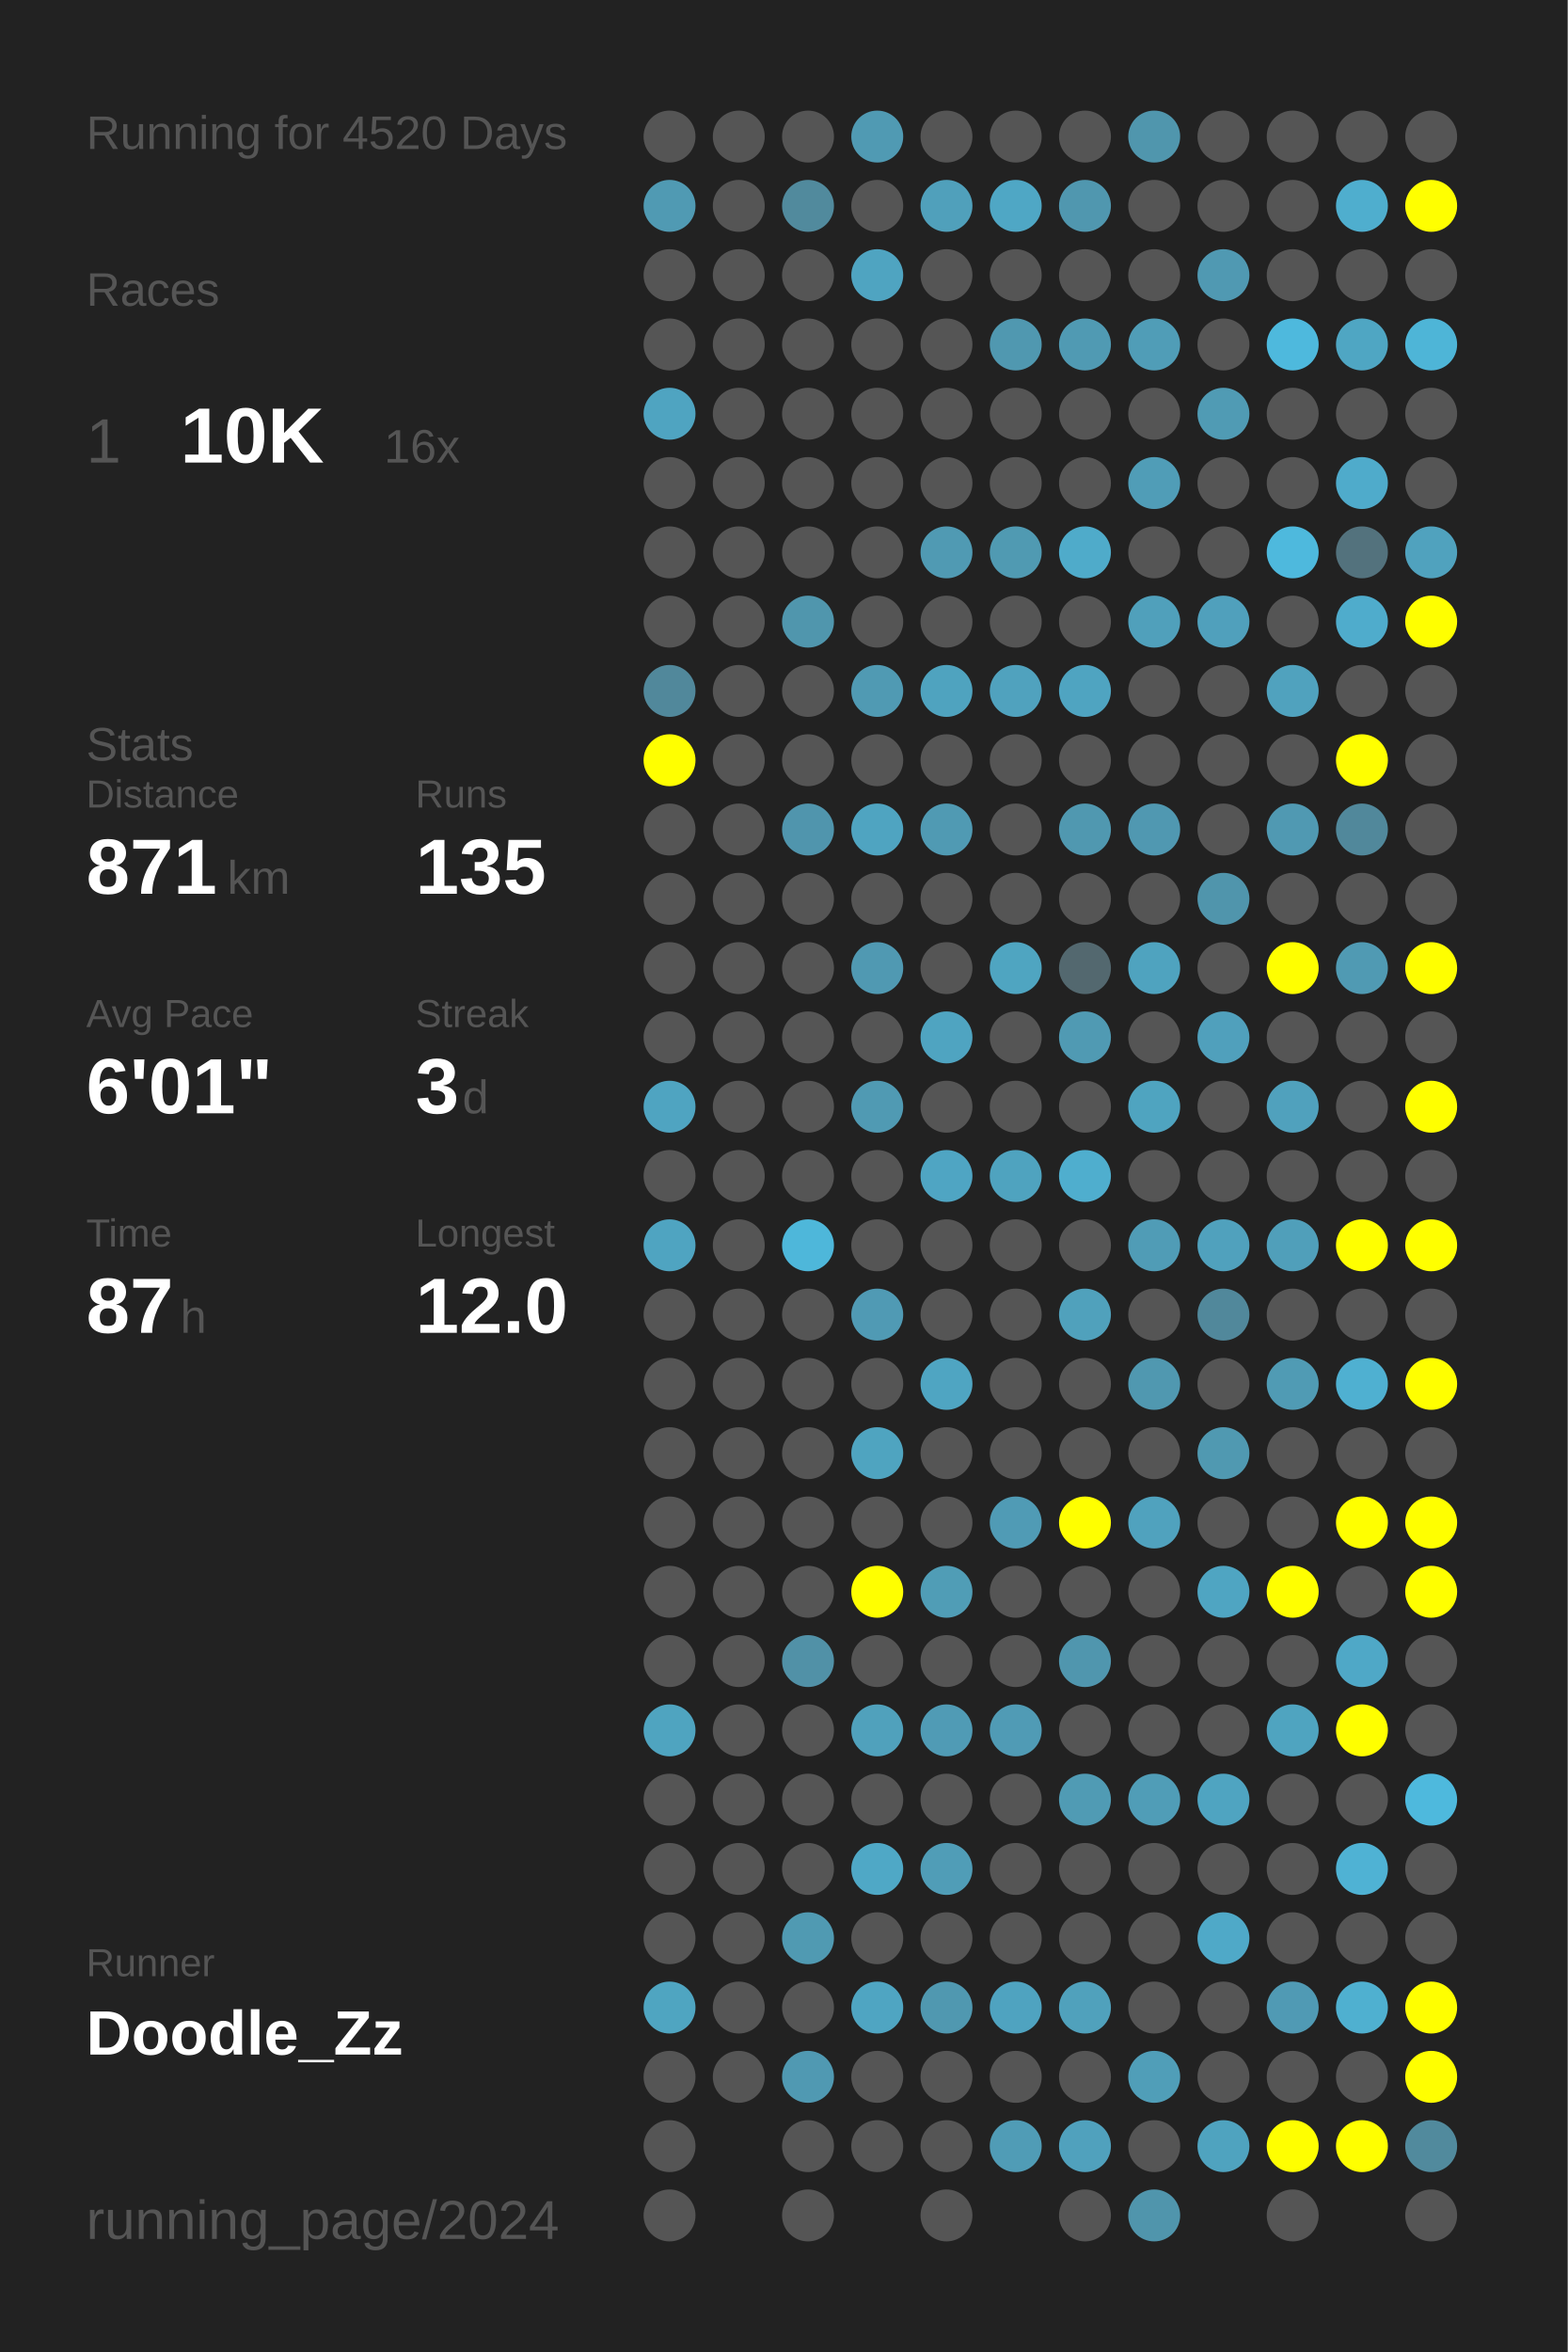
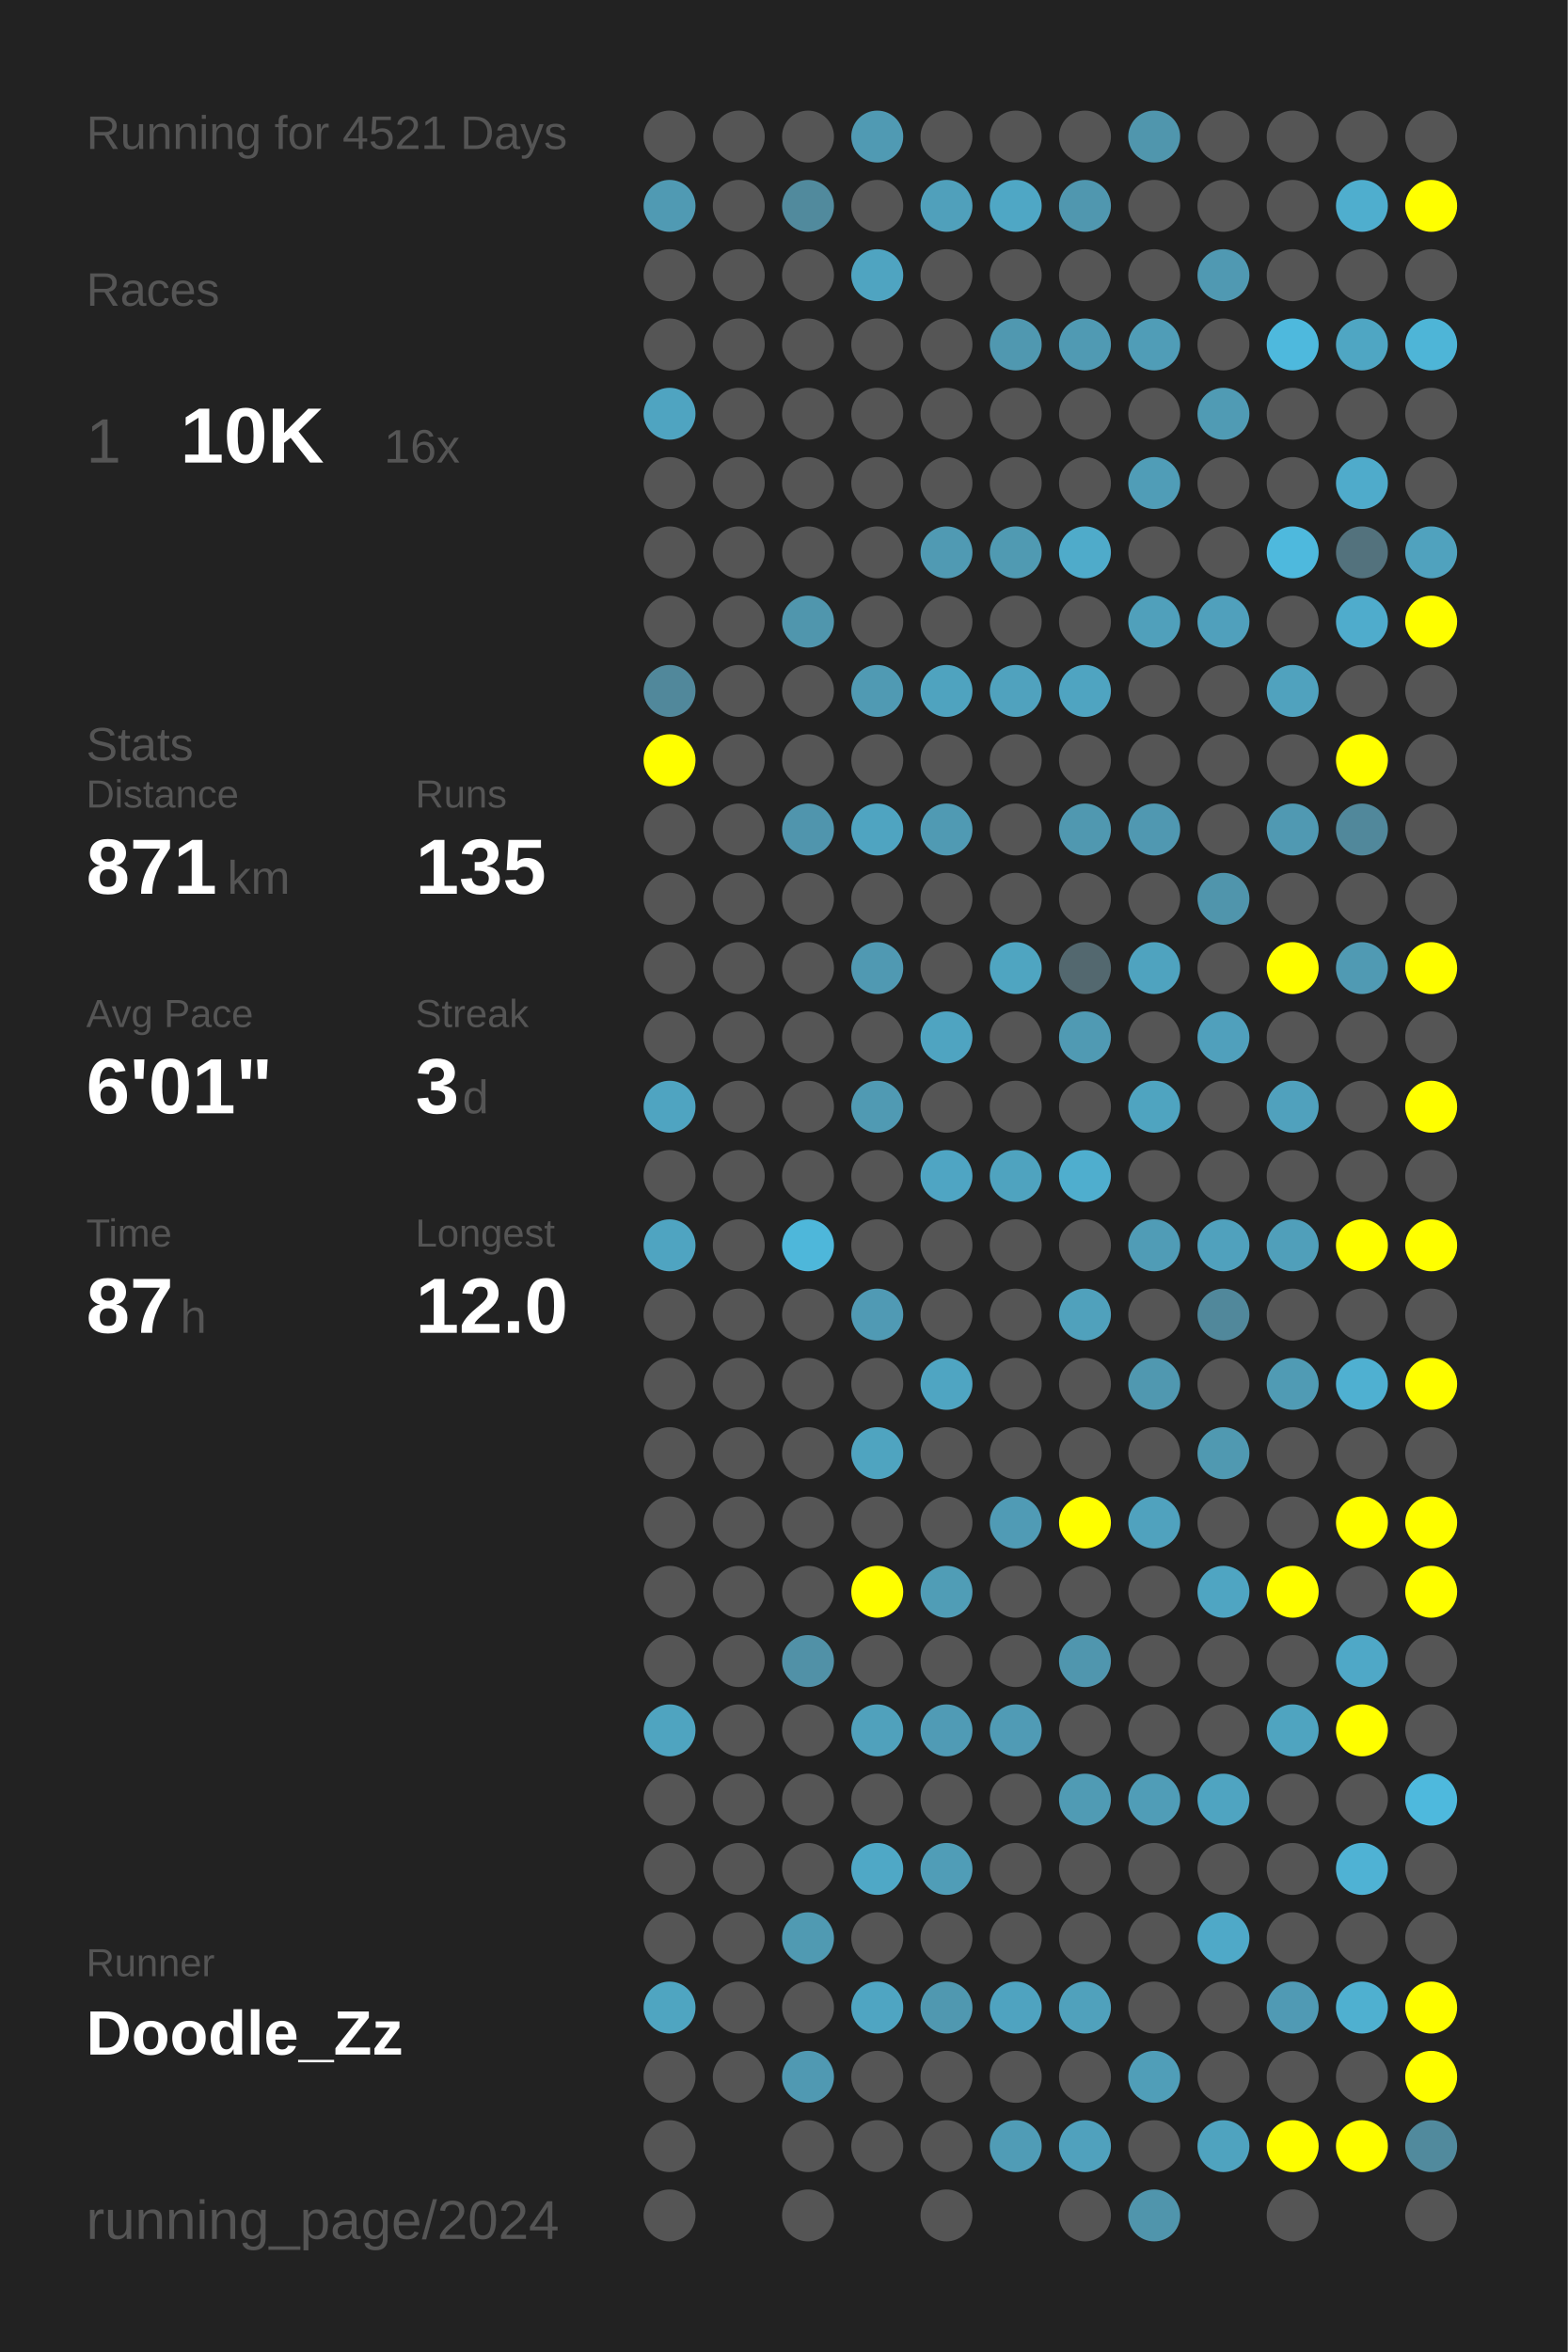
<svg xmlns="http://www.w3.org/2000/svg" baseProfile="full" height="300mm" version="1.1" viewBox="0,0,200,300" width="200mm">
  <defs />
  <rect fill="#222222" height="300" width="200" x="0" y="0" />
-   <text fill="#555555" style="font-size:6px; font-family:Arial;" x="11" y="19">Running for 4520 Days</text>
+   <text fill="#555555" style="font-size:6px; font-family:Arial;" x="11" y="19">Running for 4521 Days</text>
  <text fill="#555555" style="font-size:6px; font-family:Arial;" x="11" y="39">Races</text>
  <text fill="#555555" style="font-size:8px; font-family:Arial;" x="11" y="59">1</text>
  <text fill="#FFFFFF" style="font-size:10px; font-family:Arial; font-weight:bold;" x="23" y="59">10K</text>
  <text fill="#555555" style="font-size:6px; font-family:Arial;" x="49" y="59">16x</text>
  <text fill="#555555" style="font-size:6px; font-family:Arial;" x="11" y="97">Stats</text>
  <text fill="#555555" style="font-size:5px; font-family:Arial;" x="11" y="103">Distance</text>
  <text fill="#FFFFFF" style="font-size:10px; font-family:Arial; font-weight:bold;" x="11" y="114">871</text>
  <text fill="#555555" style="font-size:6px; font-family:Arial;" x="29" y="114">km</text>
  <text fill="#555555" style="font-size:5px; font-family:Arial;" x="53" y="103">Runs</text>
  <text fill="#FFFFFF" style="font-size:10px; font-family:Arial; font-weight:bold;" x="53" y="114">135</text>
  <text fill="#555555" style="font-size:5px; font-family:Arial;" x="11" y="131">Avg Pace</text>
  <text fill="#FFFFFF" style="font-size:10px; font-family:Arial; font-weight:bold;" x="11" y="142">6'01"</text>
  <text fill="#555555" style="font-size:5px; font-family:Arial;" x="53" y="131">Streak</text>
  <text fill="#FFFFFF" style="font-size:10px; font-family:Arial; font-weight:bold;" x="53" y="142">3</text>
  <text fill="#555555" style="font-size:6px; font-family:Arial;" x="59" y="142">d</text>
  <text fill="#555555" style="font-size:5px; font-family:Arial;" x="11" y="159">Time</text>
  <text fill="#FFFFFF" style="font-size:10px; font-family:Arial; font-weight:bold;" x="11" y="170">87</text>
  <text fill="#555555" style="font-size:6px; font-family:Arial;" x="23" y="170">h</text>
  <text fill="#555555" style="font-size:5px; font-family:Arial;" x="53" y="159">Longest</text>
  <text fill="#FFFFFF" style="font-size:10px; font-family:Arial; font-weight:bold;" x="53" y="170">12.0</text>
  <text fill="#555555" style="font-size:5px; font-family:Arial;" x="11" y="252.065">Runner</text>
  <text fill="#FFFFFF" style="font-size:8px; font-family:Arial; font-weight:bold;" x="11" y="262.065">Doodle_Zz</text>
  <text fill="#555555" style="font-size:7px; font-family:Arial;" x="11" y="285.581">running_page/2024</text>
  <circle cx="85.417" cy="17.419" fill="#555555" r="3.312" />
  <circle cx="85.417" cy="26.258" fill="#509ab3" r="3.312" />
  <circle cx="85.417" cy="35.097" fill="#555555" r="3.312" />
  <circle cx="85.417" cy="43.935" fill="#555555" r="3.312" />
  <circle cx="85.417" cy="52.774" fill="#4fa4c1" r="3.312" />
  <circle cx="85.417" cy="61.613" fill="#555555" r="3.312" />
  <circle cx="85.417" cy="70.452" fill="#555555" r="3.312" />
  <circle cx="85.417" cy="79.29" fill="#555555" r="3.312" />
  <circle cx="85.417" cy="88.129" fill="#51889b" r="3.312" />
  <circle cx="85.417" cy="96.968" fill="#FFFF00" r="3.312" />
  <circle cx="85.417" cy="105.806" fill="#555555" r="3.312" />
  <circle cx="85.417" cy="114.645" fill="#555555" r="3.312" />
  <circle cx="85.417" cy="123.484" fill="#555555" r="3.312" />
  <circle cx="85.417" cy="132.323" fill="#555555" r="3.312" />
  <circle cx="85.417" cy="141.161" fill="#4fa4c1" r="3.312" />
  <circle cx="85.417" cy="150" fill="#555555" r="3.312" />
  <circle cx="85.417" cy="158.839" fill="#4fa4c1" r="3.312" />
  <circle cx="85.417" cy="167.677" fill="#555555" r="3.312" />
  <circle cx="85.417" cy="176.516" fill="#555555" r="3.312" />
  <circle cx="85.417" cy="185.355" fill="#555555" r="3.312" />
  <circle cx="85.417" cy="194.194" fill="#555555" r="3.312" />
  <circle cx="85.417" cy="203.032" fill="#555555" r="3.312" />
  <circle cx="85.417" cy="211.871" fill="#555555" r="3.312" />
  <circle cx="85.417" cy="220.71" fill="#4fa4c0" r="3.312" />
  <circle cx="85.417" cy="229.548" fill="#555555" r="3.312" />
  <circle cx="85.417" cy="238.387" fill="#555555" r="3.312" />
  <circle cx="85.417" cy="247.226" fill="#555555" r="3.312" />
  <circle cx="85.417" cy="256.065" fill="#4fa5c1" r="3.312" />
  <circle cx="85.417" cy="264.903" fill="#555555" r="3.312" />
  <circle cx="85.417" cy="273.742" fill="#555555" r="3.312" />
  <circle cx="85.417" cy="282.581" fill="#555555" r="3.312" />
  <circle cx="94.25" cy="17.419" fill="#555555" r="3.312" />
  <circle cx="94.25" cy="26.258" fill="#555555" r="3.312" />
  <circle cx="94.25" cy="35.097" fill="#555555" r="3.312" />
  <circle cx="94.25" cy="43.935" fill="#555555" r="3.312" />
  <circle cx="94.25" cy="52.774" fill="#555555" r="3.312" />
  <circle cx="94.25" cy="61.613" fill="#555555" r="3.312" />
  <circle cx="94.25" cy="70.452" fill="#555555" r="3.312" />
  <circle cx="94.25" cy="79.29" fill="#555555" r="3.312" />
  <circle cx="94.25" cy="88.129" fill="#555555" r="3.312" />
  <circle cx="94.25" cy="96.968" fill="#555555" r="3.312" />
  <circle cx="94.25" cy="105.806" fill="#555555" r="3.312" />
  <circle cx="94.25" cy="114.645" fill="#555555" r="3.312" />
  <circle cx="94.25" cy="123.484" fill="#555555" r="3.312" />
  <circle cx="94.25" cy="132.323" fill="#555555" r="3.312" />
  <circle cx="94.25" cy="141.161" fill="#555555" r="3.312" />
  <circle cx="94.25" cy="150" fill="#555555" r="3.312" />
  <circle cx="94.25" cy="158.839" fill="#555555" r="3.312" />
  <circle cx="94.25" cy="167.677" fill="#555555" r="3.312" />
  <circle cx="94.25" cy="176.516" fill="#555555" r="3.312" />
  <circle cx="94.25" cy="185.355" fill="#555555" r="3.312" />
  <circle cx="94.25" cy="194.194" fill="#555555" r="3.312" />
  <circle cx="94.25" cy="203.032" fill="#555555" r="3.312" />
  <circle cx="94.25" cy="211.871" fill="#555555" r="3.312" />
  <circle cx="94.25" cy="220.71" fill="#555555" r="3.312" />
  <circle cx="94.25" cy="229.548" fill="#555555" r="3.312" />
  <circle cx="94.25" cy="238.387" fill="#555555" r="3.312" />
  <circle cx="94.25" cy="247.226" fill="#555555" r="3.312" />
  <circle cx="94.25" cy="256.065" fill="#555555" r="3.312" />
  <circle cx="94.25" cy="264.903" fill="#555555" r="3.312" />
  <circle cx="103.083" cy="17.419" fill="#555555" r="3.312" />
  <circle cx="103.083" cy="26.258" fill="#518a9d" r="3.312" />
  <circle cx="103.083" cy="35.097" fill="#555555" r="3.312" />
  <circle cx="103.083" cy="43.935" fill="#555555" r="3.312" />
  <circle cx="103.083" cy="52.774" fill="#555555" r="3.312" />
  <circle cx="103.083" cy="61.613" fill="#555555" r="3.312" />
  <circle cx="103.083" cy="70.452" fill="#555555" r="3.312" />
  <circle cx="103.083" cy="79.29" fill="#5096ad" r="3.312" />
  <circle cx="103.083" cy="88.129" fill="#555555" r="3.312" />
  <circle cx="103.083" cy="96.968" fill="#555555" r="3.312" />
  <circle cx="103.083" cy="105.806" fill="#5095ad" r="3.312" />
  <circle cx="103.083" cy="114.645" fill="#555555" r="3.312" />
  <circle cx="103.083" cy="123.484" fill="#555555" r="3.312" />
  <circle cx="103.083" cy="132.323" fill="#555555" r="3.312" />
  <circle cx="103.083" cy="141.161" fill="#555555" r="3.312" />
  <circle cx="103.083" cy="150" fill="#555555" r="3.312" />
  <circle cx="103.083" cy="158.839" fill="#4eb7da" r="3.312" />
  <circle cx="103.083" cy="167.677" fill="#555555" r="3.312" />
  <circle cx="103.083" cy="176.516" fill="#555555" r="3.312" />
  <circle cx="103.083" cy="185.355" fill="#555555" r="3.312" />
  <circle cx="103.083" cy="194.194" fill="#555555" r="3.312" />
  <circle cx="103.083" cy="203.032" fill="#555555" r="3.312" />
  <circle cx="103.083" cy="211.871" fill="#5191a7" r="3.312" />
  <circle cx="103.083" cy="220.71" fill="#555555" r="3.312" />
  <circle cx="103.083" cy="229.548" fill="#555555" r="3.312" />
  <circle cx="103.083" cy="238.387" fill="#555555" r="3.312" />
  <circle cx="103.083" cy="247.226" fill="#509ab2" r="3.312" />
  <circle cx="103.083" cy="256.065" fill="#555555" r="3.312" />
  <circle cx="103.083" cy="264.903" fill="#5099b2" r="3.312" />
  <circle cx="103.083" cy="273.742" fill="#555555" r="3.312" />
  <circle cx="103.083" cy="282.581" fill="#555555" r="3.312" />
  <circle cx="111.917" cy="17.419" fill="#509ab3" r="3.312" />
  <circle cx="111.917" cy="26.258" fill="#555555" r="3.312" />
  <circle cx="111.917" cy="35.097" fill="#4fa4c1" r="3.312" />
  <circle cx="111.917" cy="43.935" fill="#555555" r="3.312" />
  <circle cx="111.917" cy="52.774" fill="#555555" r="3.312" />
  <circle cx="111.917" cy="61.613" fill="#555555" r="3.312" />
  <circle cx="111.917" cy="70.452" fill="#555555" r="3.312" />
  <circle cx="111.917" cy="79.29" fill="#555555" r="3.312" />
  <circle cx="111.917" cy="88.129" fill="#509ab3" r="3.312" />
  <circle cx="111.917" cy="96.968" fill="#555555" r="3.312" />
  <circle cx="111.917" cy="105.806" fill="#4fa4c1" r="3.312" />
  <circle cx="111.917" cy="114.645" fill="#555555" r="3.312" />
  <circle cx="111.917" cy="123.484" fill="#5099b2" r="3.312" />
  <circle cx="111.917" cy="132.323" fill="#555555" r="3.312" />
  <circle cx="111.917" cy="141.161" fill="#509ab3" r="3.312" />
  <circle cx="111.917" cy="150" fill="#555555" r="3.312" />
  <circle cx="111.917" cy="158.839" fill="#555555" r="3.312" />
  <circle cx="111.917" cy="167.677" fill="#509ab4" r="3.312" />
  <circle cx="111.917" cy="176.516" fill="#555555" r="3.312" />
  <circle cx="111.917" cy="185.355" fill="#4fa4c0" r="3.312" />
  <circle cx="111.917" cy="194.194" fill="#555555" r="3.312" />
  <circle cx="111.917" cy="203.032" fill="#FFFF00" r="3.312" />
  <circle cx="111.917" cy="211.871" fill="#555555" r="3.312" />
  <circle cx="111.917" cy="220.71" fill="#50a1bc" r="3.312" />
  <circle cx="111.917" cy="229.548" fill="#555555" r="3.312" />
  <circle cx="111.917" cy="238.387" fill="#4fa8c6" r="3.312" />
  <circle cx="111.917" cy="247.226" fill="#555555" r="3.312" />
  <circle cx="111.917" cy="256.065" fill="#4fa5c2" r="3.312" />
  <circle cx="111.917" cy="264.903" fill="#555555" r="3.312" />
  <circle cx="111.917" cy="273.742" fill="#555555" r="3.312" />
  <circle cx="120.75" cy="17.419" fill="#555555" r="3.312" />
  <circle cx="120.75" cy="26.258" fill="#50a0bb" r="3.312" />
  <circle cx="120.75" cy="35.097" fill="#555555" r="3.312" />
  <circle cx="120.75" cy="43.935" fill="#555555" r="3.312" />
  <circle cx="120.75" cy="52.774" fill="#555555" r="3.312" />
  <circle cx="120.75" cy="61.613" fill="#555555" r="3.312" />
  <circle cx="120.75" cy="70.452" fill="#509ab3" r="3.312" />
  <circle cx="120.75" cy="79.29" fill="#555555" r="3.312" />
  <circle cx="120.75" cy="88.129" fill="#4fa3bf" r="3.312" />
  <circle cx="120.75" cy="96.968" fill="#555555" r="3.312" />
  <circle cx="120.75" cy="105.806" fill="#509ab3" r="3.312" />
  <circle cx="120.75" cy="114.645" fill="#555555" r="3.312" />
  <circle cx="120.75" cy="123.484" fill="#555555" r="3.312" />
  <circle cx="120.75" cy="132.323" fill="#4fa4c1" r="3.312" />
  <circle cx="120.75" cy="141.161" fill="#555555" r="3.312" />
  <circle cx="120.75" cy="150" fill="#4fa5c3" r="3.312" />
  <circle cx="120.75" cy="158.839" fill="#555555" r="3.312" />
  <circle cx="120.75" cy="167.677" fill="#555555" r="3.312" />
  <circle cx="120.75" cy="176.516" fill="#4fa5c2" r="3.312" />
  <circle cx="120.75" cy="185.355" fill="#555555" r="3.312" />
  <circle cx="120.75" cy="194.194" fill="#555555" r="3.312" />
  <circle cx="120.75" cy="203.032" fill="#509db6" r="3.312" />
  <circle cx="120.75" cy="211.871" fill="#555555" r="3.312" />
  <circle cx="120.75" cy="220.71" fill="#509bb5" r="3.312" />
  <circle cx="120.75" cy="229.548" fill="#555555" r="3.312" />
  <circle cx="120.75" cy="238.387" fill="#509db7" r="3.312" />
  <circle cx="120.75" cy="247.226" fill="#555555" r="3.312" />
  <circle cx="120.75" cy="256.065" fill="#5098b0" r="3.312" />
  <circle cx="120.75" cy="264.903" fill="#555555" r="3.312" />
  <circle cx="120.75" cy="273.742" fill="#555555" r="3.312" />
  <circle cx="120.75" cy="282.581" fill="#555555" r="3.312" />
  <circle cx="129.583" cy="17.419" fill="#555555" r="3.312" />
  <circle cx="129.583" cy="26.258" fill="#4fa7c5" r="3.312" />
  <circle cx="129.583" cy="35.097" fill="#555555" r="3.312" />
  <circle cx="129.583" cy="43.935" fill="#5098b0" r="3.312" />
  <circle cx="129.583" cy="52.774" fill="#555555" r="3.312" />
  <circle cx="129.583" cy="61.613" fill="#555555" r="3.312" />
  <circle cx="129.583" cy="70.452" fill="#509ab2" r="3.312" />
  <circle cx="129.583" cy="79.29" fill="#555555" r="3.312" />
  <circle cx="129.583" cy="88.129" fill="#50a2be" r="3.312" />
  <circle cx="129.583" cy="96.968" fill="#555555" r="3.312" />
  <circle cx="129.583" cy="105.806" fill="#555555" r="3.312" />
  <circle cx="129.583" cy="114.645" fill="#555555" r="3.312" />
  <circle cx="129.583" cy="123.484" fill="#4fa5c1" r="3.312" />
  <circle cx="129.583" cy="132.323" fill="#555555" r="3.312" />
  <circle cx="129.583" cy="141.161" fill="#555555" r="3.312" />
  <circle cx="129.583" cy="150" fill="#4fa3bf" r="3.312" />
  <circle cx="129.583" cy="158.839" fill="#555555" r="3.312" />
  <circle cx="129.583" cy="167.677" fill="#555555" r="3.312" />
  <circle cx="129.583" cy="176.516" fill="#555555" r="3.312" />
  <circle cx="129.583" cy="185.355" fill="#555555" r="3.312" />
  <circle cx="129.583" cy="194.194" fill="#509bb5" r="3.312" />
  <circle cx="129.583" cy="203.032" fill="#555555" r="3.312" />
  <circle cx="129.583" cy="211.871" fill="#555555" r="3.312" />
  <circle cx="129.583" cy="220.71" fill="#509bb5" r="3.312" />
  <circle cx="129.583" cy="229.548" fill="#555555" r="3.312" />
  <circle cx="129.583" cy="238.387" fill="#555555" r="3.312" />
  <circle cx="129.583" cy="247.226" fill="#555555" r="3.312" />
  <circle cx="129.583" cy="256.065" fill="#4fa3c0" r="3.312" />
  <circle cx="129.583" cy="264.903" fill="#555555" r="3.312" />
  <circle cx="129.583" cy="273.742" fill="#509cb6" r="3.312" />
  <circle cx="138.417" cy="17.419" fill="#555555" r="3.312" />
  <circle cx="138.417" cy="26.258" fill="#5097af" r="3.312" />
  <circle cx="138.417" cy="35.097" fill="#555555" r="3.312" />
  <circle cx="138.417" cy="43.935" fill="#509ab3" r="3.312" />
  <circle cx="138.417" cy="52.774" fill="#555555" r="3.312" />
  <circle cx="138.417" cy="61.613" fill="#555555" r="3.312" />
  <circle cx="138.417" cy="70.452" fill="#4fabca" r="3.312" />
  <circle cx="138.417" cy="79.29" fill="#555555" r="3.312" />
  <circle cx="138.417" cy="88.129" fill="#4fa4c1" r="3.312" />
  <circle cx="138.417" cy="96.968" fill="#555555" r="3.312" />
  <circle cx="138.417" cy="105.806" fill="#5098b0" r="3.312" />
  <circle cx="138.417" cy="114.645" fill="#555555" r="3.312" />
  <circle cx="138.417" cy="123.484" fill="#53686f" r="3.312" />
  <circle cx="138.417" cy="132.323" fill="#509ab3" r="3.312" />
  <circle cx="138.417" cy="141.161" fill="#555555" r="3.312" />
  <circle cx="138.417" cy="150" fill="#4faece" r="3.312" />
  <circle cx="138.417" cy="158.839" fill="#555555" r="3.312" />
  <circle cx="138.417" cy="167.677" fill="#50a1bc" r="3.312" />
  <circle cx="138.417" cy="176.516" fill="#555555" r="3.312" />
  <circle cx="138.417" cy="185.355" fill="#555555" r="3.312" />
  <circle cx="138.417" cy="194.194" fill="#FFFF00" r="3.312" />
  <circle cx="138.417" cy="203.032" fill="#555555" r="3.312" />
  <circle cx="138.417" cy="211.871" fill="#5096ae" r="3.312" />
  <circle cx="138.417" cy="220.71" fill="#555555" r="3.312" />
  <circle cx="138.417" cy="229.548" fill="#509bb4" r="3.312" />
  <circle cx="138.417" cy="238.387" fill="#555555" r="3.312" />
  <circle cx="138.417" cy="247.226" fill="#555555" r="3.312" />
  <circle cx="138.417" cy="256.065" fill="#50a1bc" r="3.312" />
  <circle cx="138.417" cy="264.903" fill="#555555" r="3.312" />
  <circle cx="138.417" cy="273.742" fill="#50a1bd" r="3.312" />
  <circle cx="138.417" cy="282.581" fill="#555555" r="3.312" />
  <circle cx="147.25" cy="17.419" fill="#5096ad" r="3.312" />
  <circle cx="147.25" cy="26.258" fill="#555555" r="3.312" />
  <circle cx="147.25" cy="35.097" fill="#555555" r="3.312" />
  <circle cx="147.25" cy="43.935" fill="#509db7" r="3.312" />
  <circle cx="147.25" cy="52.774" fill="#555555" r="3.312" />
  <circle cx="147.25" cy="61.613" fill="#509db7" r="3.312" />
  <circle cx="147.25" cy="70.452" fill="#555555" r="3.312" />
  <circle cx="147.25" cy="79.29" fill="#50a0bb" r="3.312" />
  <circle cx="147.25" cy="88.129" fill="#555555" r="3.312" />
  <circle cx="147.25" cy="96.968" fill="#555555" r="3.312" />
  <circle cx="147.25" cy="105.806" fill="#5098b1" r="3.312" />
  <circle cx="147.25" cy="114.645" fill="#555555" r="3.312" />
  <circle cx="147.25" cy="123.484" fill="#4fa3bf" r="3.312" />
  <circle cx="147.25" cy="132.323" fill="#555555" r="3.312" />
  <circle cx="147.25" cy="141.161" fill="#4fa4c0" r="3.312" />
  <circle cx="147.25" cy="150" fill="#555555" r="3.312" />
  <circle cx="147.25" cy="158.839" fill="#509cb6" r="3.312" />
  <circle cx="147.25" cy="167.677" fill="#555555" r="3.312" />
  <circle cx="147.25" cy="176.516" fill="#5098b0" r="3.312" />
  <circle cx="147.25" cy="185.355" fill="#555555" r="3.312" />
  <circle cx="147.25" cy="194.194" fill="#50a2be" r="3.312" />
  <circle cx="147.25" cy="203.032" fill="#555555" r="3.312" />
  <circle cx="147.25" cy="211.871" fill="#555555" r="3.312" />
  <circle cx="147.25" cy="220.71" fill="#555555" r="3.312" />
  <circle cx="147.25" cy="229.548" fill="#509db7" r="3.312" />
  <circle cx="147.25" cy="238.387" fill="#555555" r="3.312" />
  <circle cx="147.25" cy="247.226" fill="#555555" r="3.312" />
  <circle cx="147.25" cy="256.065" fill="#555555" r="3.312" />
  <circle cx="147.25" cy="264.903" fill="#509eb8" r="3.312" />
  <circle cx="147.25" cy="273.742" fill="#555555" r="3.312" />
  <circle cx="147.25" cy="282.581" fill="#5095ac" r="3.312" />
  <circle cx="156.083" cy="17.419" fill="#555555" r="3.312" />
  <circle cx="156.083" cy="26.258" fill="#555555" r="3.312" />
  <circle cx="156.083" cy="35.097" fill="#5099b2" r="3.312" />
  <circle cx="156.083" cy="43.935" fill="#555555" r="3.312" />
  <circle cx="156.083" cy="52.774" fill="#509bb4" r="3.312" />
  <circle cx="156.083" cy="61.613" fill="#555555" r="3.312" />
  <circle cx="156.083" cy="70.452" fill="#555555" r="3.312" />
  <circle cx="156.083" cy="79.29" fill="#50a0bc" r="3.312" />
  <circle cx="156.083" cy="88.129" fill="#555555" r="3.312" />
  <circle cx="156.083" cy="96.968" fill="#555555" r="3.312" />
  <circle cx="156.083" cy="105.806" fill="#555555" r="3.312" />
  <circle cx="156.083" cy="114.645" fill="#5095ac" r="3.312" />
  <circle cx="156.083" cy="123.484" fill="#555555" r="3.312" />
  <circle cx="156.083" cy="132.323" fill="#50a0bc" r="3.312" />
  <circle cx="156.083" cy="141.161" fill="#555555" r="3.312" />
  <circle cx="156.083" cy="150" fill="#555555" r="3.312" />
  <circle cx="156.083" cy="158.839" fill="#50a1bd" r="3.312" />
  <circle cx="156.083" cy="167.677" fill="#51889b" r="3.312" />
  <circle cx="156.083" cy="176.516" fill="#555555" r="3.312" />
  <circle cx="156.083" cy="185.355" fill="#5099b1" r="3.312" />
  <circle cx="156.083" cy="194.194" fill="#555555" r="3.312" />
  <circle cx="156.083" cy="203.032" fill="#4fa5c2" r="3.312" />
  <circle cx="156.083" cy="211.871" fill="#555555" r="3.312" />
  <circle cx="156.083" cy="220.71" fill="#555555" r="3.312" />
  <circle cx="156.083" cy="229.548" fill="#4fa4c1" r="3.312" />
  <circle cx="156.083" cy="238.387" fill="#555555" r="3.312" />
  <circle cx="156.083" cy="247.226" fill="#4fa9c8" r="3.312" />
  <circle cx="156.083" cy="256.065" fill="#555555" r="3.312" />
  <circle cx="156.083" cy="264.903" fill="#555555" r="3.312" />
  <circle cx="156.083" cy="273.742" fill="#4fa3bf" r="3.312" />
  <circle cx="164.917" cy="17.419" fill="#555555" r="3.312" />
  <circle cx="164.917" cy="26.258" fill="#555555" r="3.312" />
  <circle cx="164.917" cy="35.097" fill="#555555" r="3.312" />
  <circle cx="164.917" cy="43.935" fill="#4eb9dd" r="3.312" />
  <circle cx="164.917" cy="52.774" fill="#555555" r="3.312" />
  <circle cx="164.917" cy="61.613" fill="#555555" r="3.312" />
  <circle cx="164.917" cy="70.452" fill="#4eb9dd" r="3.312" />
  <circle cx="164.917" cy="79.29" fill="#555555" r="3.312" />
  <circle cx="164.917" cy="88.129" fill="#50a2be" r="3.312" />
  <circle cx="164.917" cy="96.968" fill="#555555" r="3.312" />
  <circle cx="164.917" cy="105.806" fill="#5099b2" r="3.312" />
  <circle cx="164.917" cy="114.645" fill="#555555" r="3.312" />
  <circle cx="164.917" cy="123.484" fill="#FFFF00" r="3.312" />
  <circle cx="164.917" cy="132.323" fill="#555555" r="3.312" />
  <circle cx="164.917" cy="141.161" fill="#50a1bd" r="3.312" />
  <circle cx="164.917" cy="150" fill="#555555" r="3.312" />
  <circle cx="164.917" cy="158.839" fill="#509fba" r="3.312" />
  <circle cx="164.917" cy="167.677" fill="#555555" r="3.312" />
  <circle cx="164.917" cy="176.516" fill="#509bb4" r="3.312" />
  <circle cx="164.917" cy="185.355" fill="#555555" r="3.312" />
  <circle cx="164.917" cy="194.194" fill="#555555" r="3.312" />
  <circle cx="164.917" cy="203.032" fill="#FFFF00" r="3.312" />
  <circle cx="164.917" cy="211.871" fill="#555555" r="3.312" />
  <circle cx="164.917" cy="220.71" fill="#4fa4c0" r="3.312" />
  <circle cx="164.917" cy="229.548" fill="#555555" r="3.312" />
  <circle cx="164.917" cy="238.387" fill="#555555" r="3.312" />
  <circle cx="164.917" cy="247.226" fill="#555555" r="3.312" />
  <circle cx="164.917" cy="256.065" fill="#509ab4" r="3.312" />
  <circle cx="164.917" cy="264.903" fill="#555555" r="3.312" />
  <circle cx="164.917" cy="273.742" fill="#FFFF00" r="3.312" />
  <circle cx="164.917" cy="282.581" fill="#555555" r="3.312" />
  <circle cx="173.75" cy="17.419" fill="#555555" r="3.312" />
  <circle cx="173.75" cy="26.258" fill="#4faece" r="3.312" />
  <circle cx="173.75" cy="35.097" fill="#555555" r="3.312" />
  <circle cx="173.75" cy="43.935" fill="#4fa6c3" r="3.312" />
  <circle cx="173.75" cy="52.774" fill="#555555" r="3.312" />
  <circle cx="173.75" cy="61.613" fill="#4fabcb" r="3.312" />
  <circle cx="173.75" cy="70.452" fill="#53727d" r="3.312" />
  <circle cx="173.75" cy="79.29" fill="#4faccc" r="3.312" />
  <circle cx="173.75" cy="88.129" fill="#555555" r="3.312" />
  <circle cx="173.75" cy="96.968" fill="#FFFF00" r="3.312" />
  <circle cx="173.75" cy="105.806" fill="#51889b" r="3.312" />
  <circle cx="173.75" cy="114.645" fill="#555555" r="3.312" />
  <circle cx="173.75" cy="123.484" fill="#509ab3" r="3.312" />
  <circle cx="173.75" cy="132.323" fill="#555555" r="3.312" />
  <circle cx="173.75" cy="141.161" fill="#555555" r="3.312" />
  <circle cx="173.75" cy="150" fill="#555555" r="3.312" />
  <circle cx="173.75" cy="158.839" fill="#FFFF00" r="3.312" />
  <circle cx="173.75" cy="167.677" fill="#555555" r="3.312" />
  <circle cx="173.75" cy="176.516" fill="#4fb0d1" r="3.312" />
  <circle cx="173.75" cy="185.355" fill="#555555" r="3.312" />
  <circle cx="173.75" cy="194.194" fill="#FFFF00" r="3.312" />
  <circle cx="173.75" cy="203.032" fill="#555555" r="3.312" />
  <circle cx="173.75" cy="211.871" fill="#4fa8c7" r="3.312" />
  <circle cx="173.75" cy="220.71" fill="#FFFF00" r="3.312" />
  <circle cx="173.75" cy="229.548" fill="#555555" r="3.312" />
  <circle cx="173.75" cy="238.387" fill="#4fb2d4" r="3.312" />
  <circle cx="173.75" cy="247.226" fill="#555555" r="3.312" />
  <circle cx="173.75" cy="256.065" fill="#4fb0d0" r="3.312" />
  <circle cx="173.75" cy="264.903" fill="#555555" r="3.312" />
  <circle cx="173.75" cy="273.742" fill="#FFFF00" r="3.312" />
  <circle cx="182.583" cy="17.419" fill="#555555" r="3.312" />
  <circle cx="182.583" cy="26.258" fill="#FFFF00" r="3.312" />
  <circle cx="182.583" cy="35.097" fill="#555555" r="3.312" />
  <circle cx="182.583" cy="43.935" fill="#4eb5d7" r="3.312" />
  <circle cx="182.583" cy="52.774" fill="#555555" r="3.312" />
  <circle cx="182.583" cy="61.613" fill="#555555" r="3.312" />
  <circle cx="182.583" cy="70.452" fill="#50a2be" r="3.312" />
  <circle cx="182.583" cy="79.29" fill="#FFFF00" r="3.312" />
  <circle cx="182.583" cy="88.129" fill="#555555" r="3.312" />
  <circle cx="182.583" cy="96.968" fill="#555555" r="3.312" />
  <circle cx="182.583" cy="105.806" fill="#555555" r="3.312" />
  <circle cx="182.583" cy="114.645" fill="#555555" r="3.312" />
  <circle cx="182.583" cy="123.484" fill="#FFFF00" r="3.312" />
  <circle cx="182.583" cy="132.323" fill="#555555" r="3.312" />
  <circle cx="182.583" cy="141.161" fill="#FFFF00" r="3.312" />
  <circle cx="182.583" cy="150" fill="#555555" r="3.312" />
  <circle cx="182.583" cy="158.839" fill="#FFFF00" r="3.312" />
  <circle cx="182.583" cy="167.677" fill="#555555" r="3.312" />
  <circle cx="182.583" cy="176.516" fill="#FFFF00" r="3.312" />
  <circle cx="182.583" cy="185.355" fill="#555555" r="3.312" />
  <circle cx="182.583" cy="194.194" fill="#FFFF00" r="3.312" />
  <circle cx="182.583" cy="203.032" fill="#FFFF00" r="3.312" />
  <circle cx="182.583" cy="211.871" fill="#555555" r="3.312" />
  <circle cx="182.583" cy="220.71" fill="#555555" r="3.312" />
  <circle cx="182.583" cy="229.548" fill="#4eb9dd" r="3.312" />
  <circle cx="182.583" cy="238.387" fill="#555555" r="3.312" />
  <circle cx="182.583" cy="247.226" fill="#555555" r="3.312" />
  <circle cx="182.583" cy="256.065" fill="#FFFF00" r="3.312" />
  <circle cx="182.583" cy="264.903" fill="#FFFF00" r="3.312" />
  <circle cx="182.583" cy="273.742" fill="#518a9d" r="3.312" />
  <circle cx="182.583" cy="282.581" fill="#555555" r="3.312" />
</svg>
